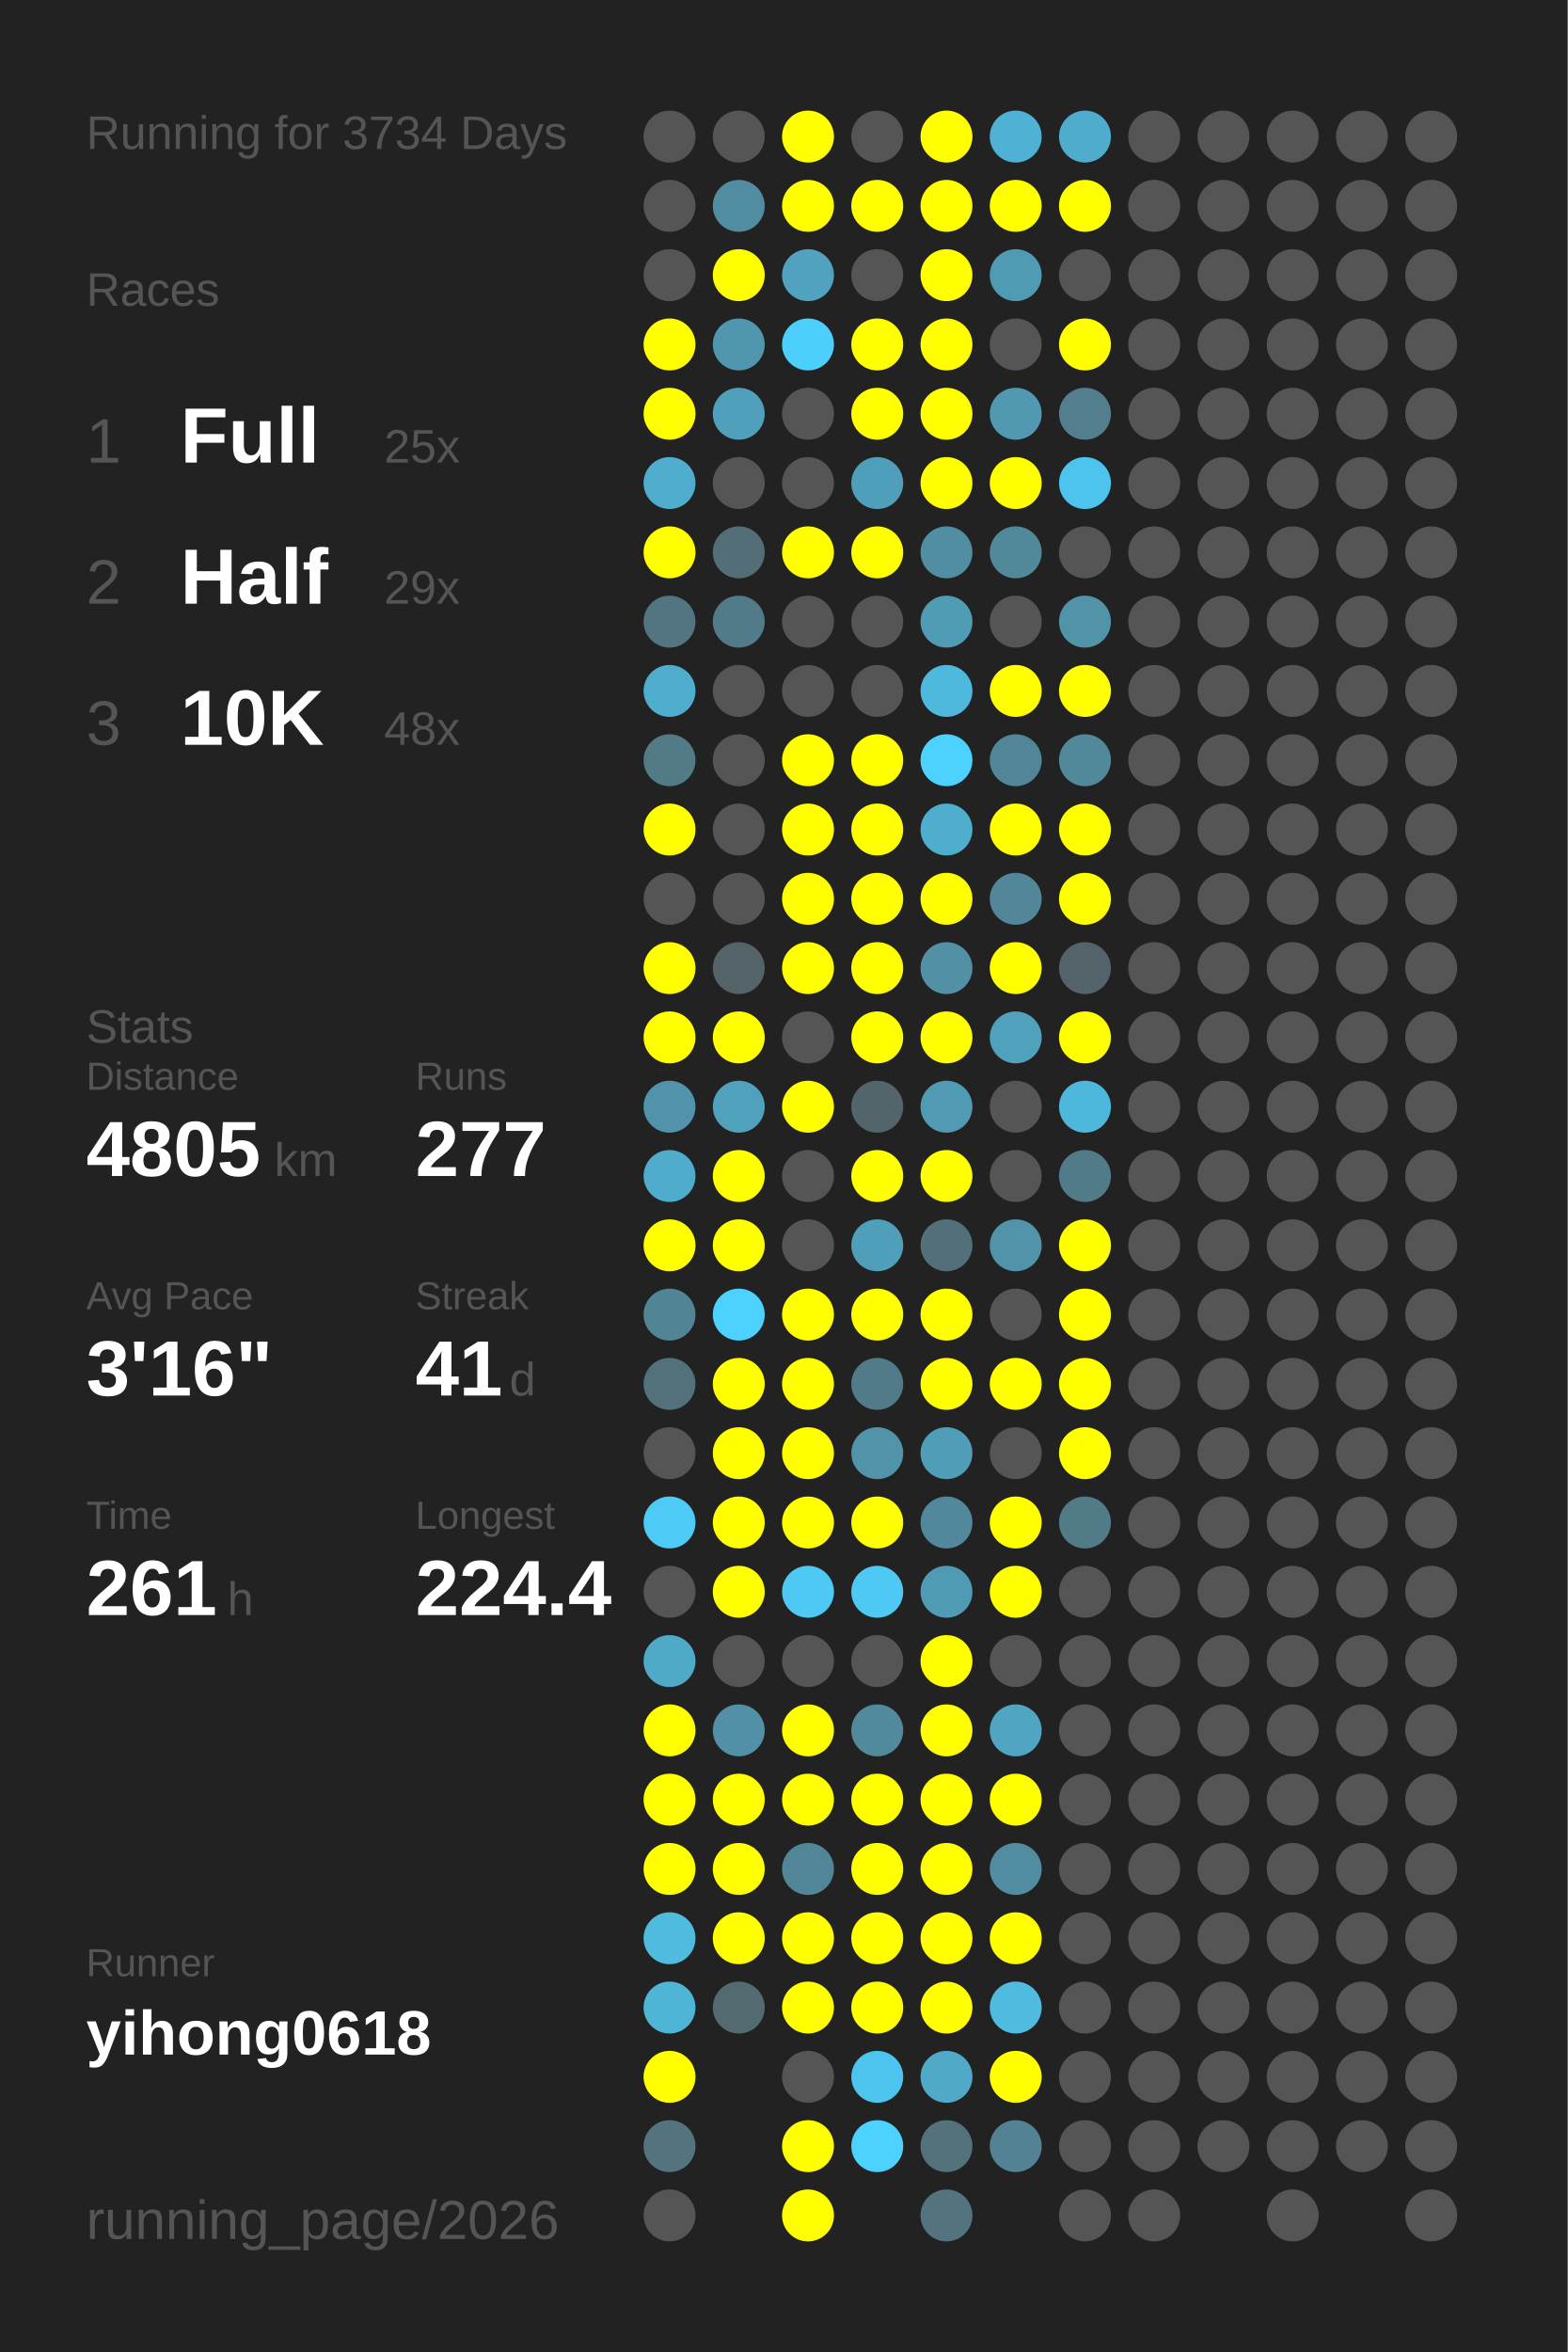
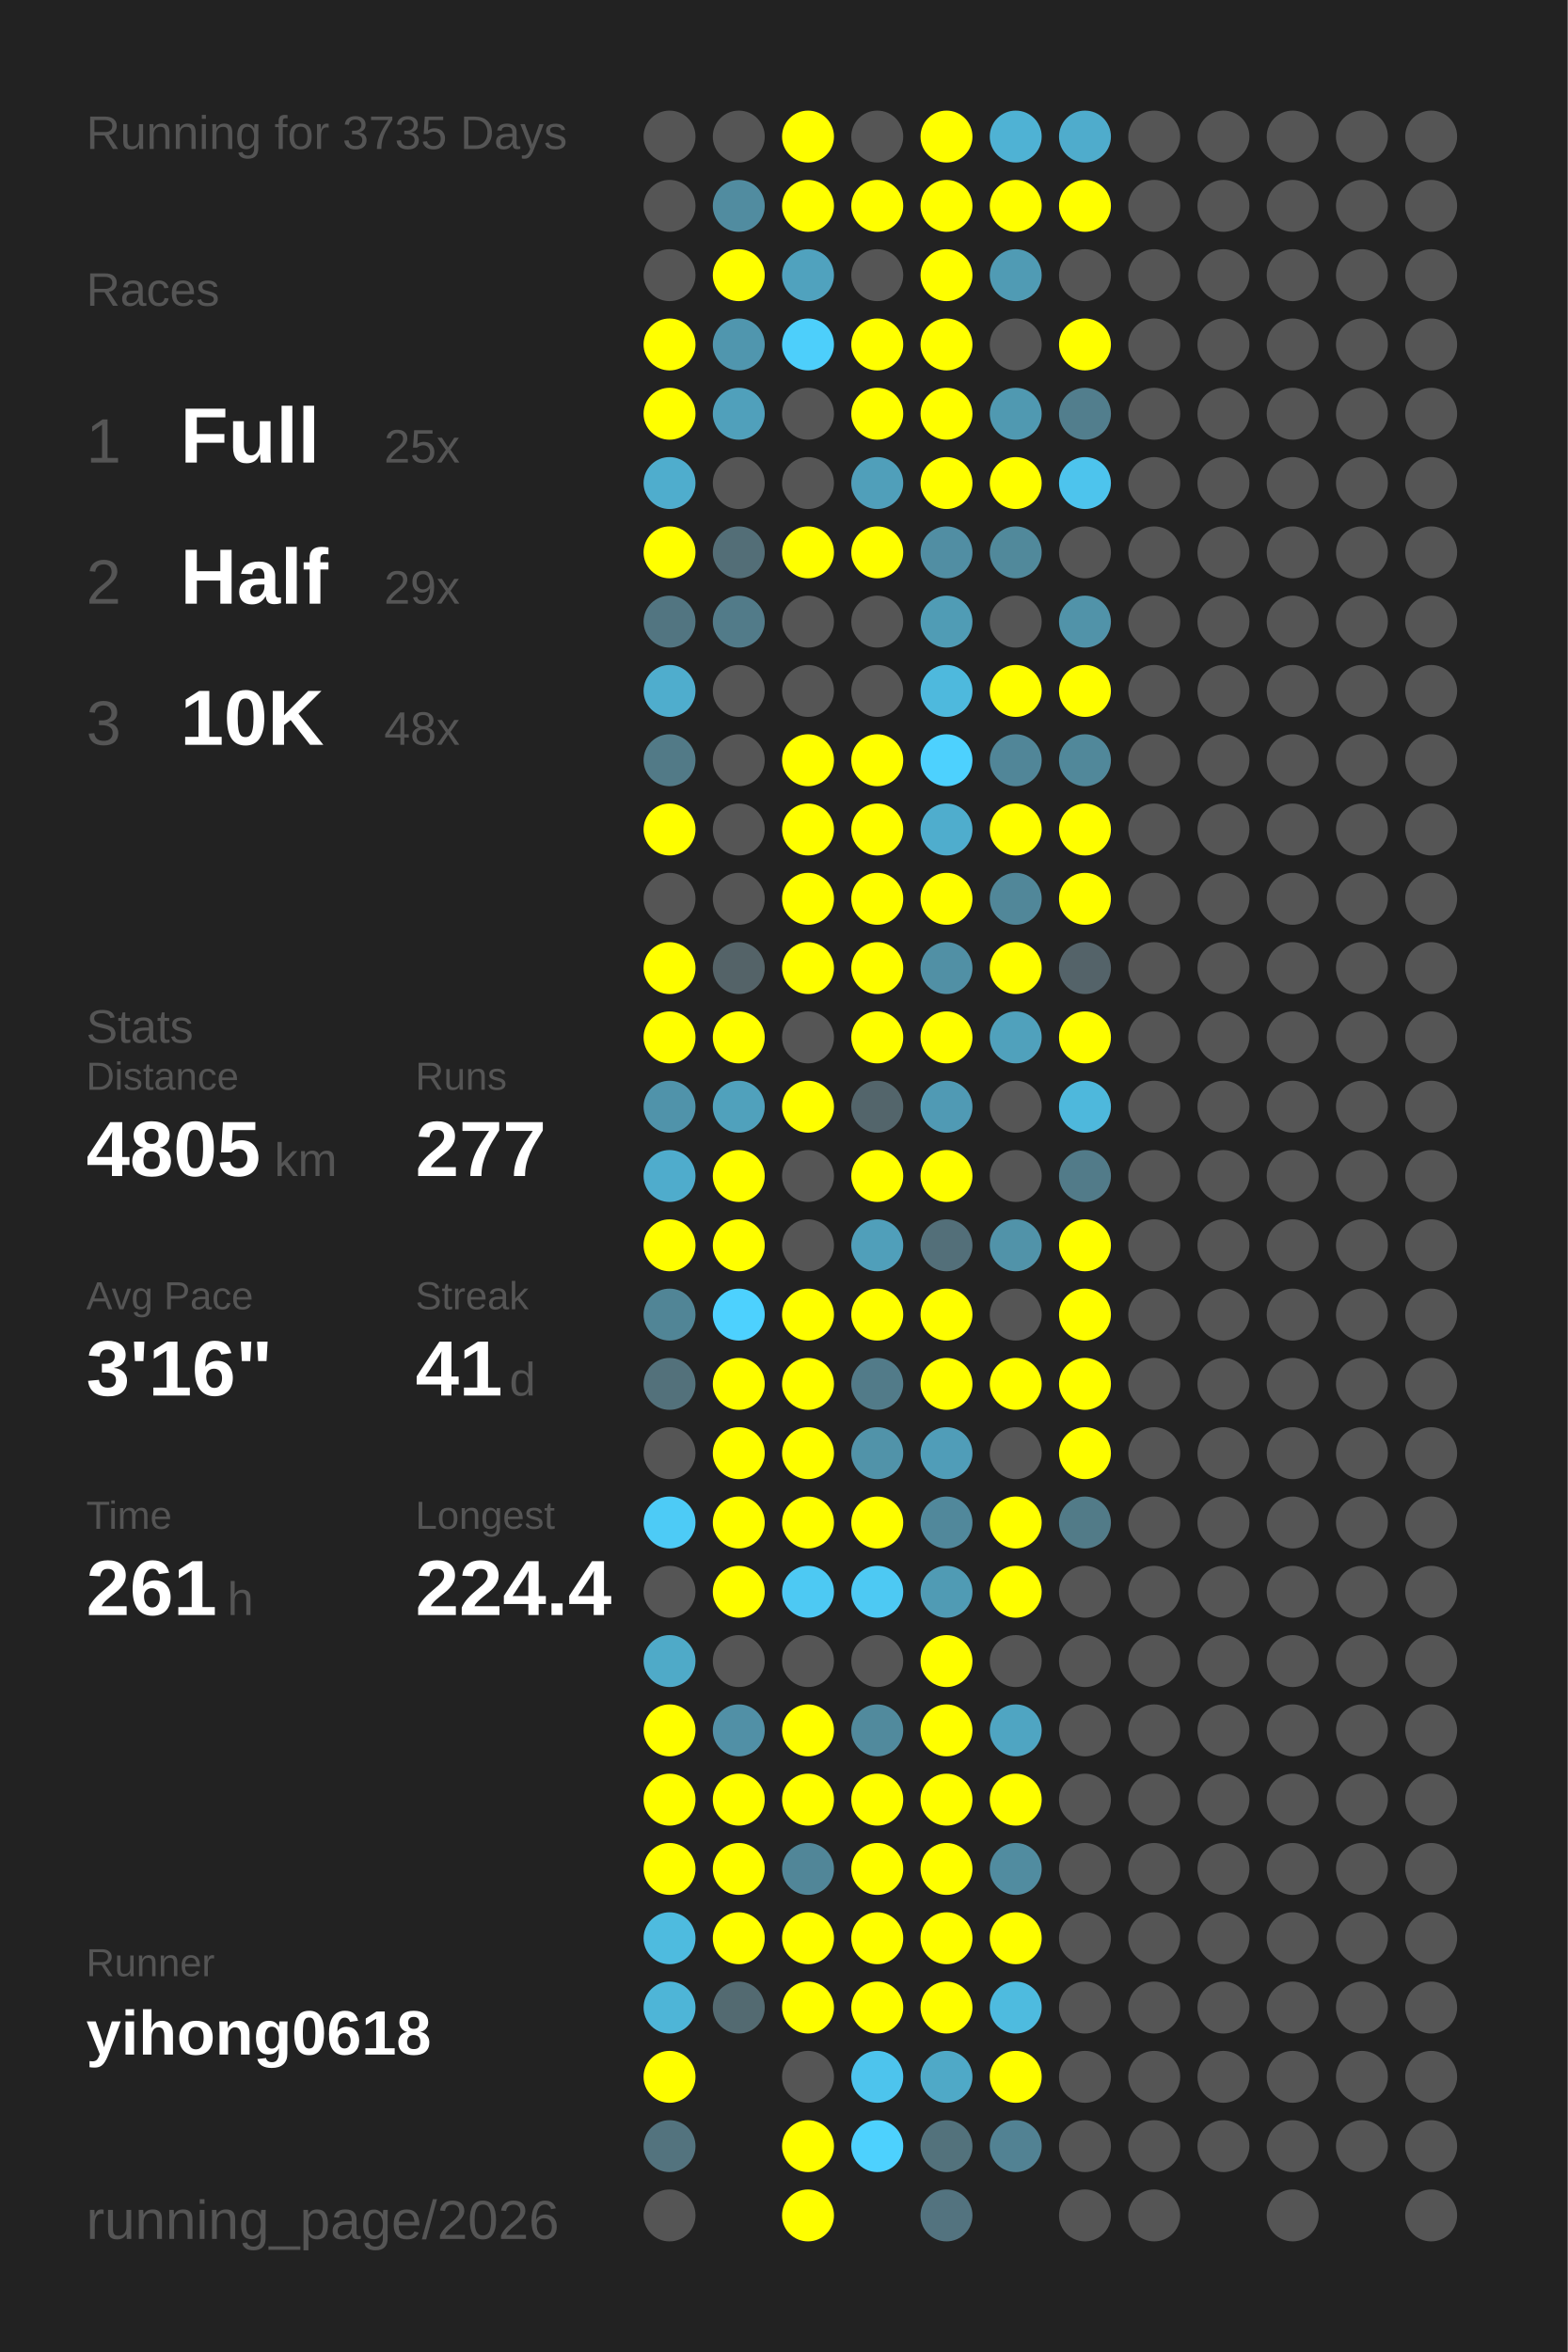
<svg xmlns="http://www.w3.org/2000/svg" baseProfile="full" height="300mm" version="1.1" viewBox="0,0,200,300" width="200mm">
  <defs />
  <rect fill="#222222" height="300" width="200" x="0" y="0" />
-   <text fill="#555555" style="font-size:6px; font-family:Arial;" x="11" y="19">Running for 3734 Days</text>
+   <text fill="#555555" style="font-size:6px; font-family:Arial;" x="11" y="19">Running for 3735 Days</text>
  <text fill="#555555" style="font-size:6px; font-family:Arial;" x="11" y="39">Races</text>
  <text fill="#555555" style="font-size:8px; font-family:Arial;" x="11" y="59">1</text>
  <text fill="#FFFFFF" style="font-size:10px; font-family:Arial; font-weight:bold;" x="23" y="59">Full</text>
  <text fill="#555555" style="font-size:6px; font-family:Arial;" x="49" y="59">25x</text>
  <text fill="#555555" style="font-size:8px; font-family:Arial;" x="11" y="77">2</text>
  <text fill="#FFFFFF" style="font-size:10px; font-family:Arial; font-weight:bold;" x="23" y="77">Half</text>
  <text fill="#555555" style="font-size:6px; font-family:Arial;" x="49" y="77">29x</text>
  <text fill="#555555" style="font-size:8px; font-family:Arial;" x="11" y="95">3</text>
  <text fill="#FFFFFF" style="font-size:10px; font-family:Arial; font-weight:bold;" x="23" y="95">10K</text>
  <text fill="#555555" style="font-size:6px; font-family:Arial;" x="49" y="95">48x</text>
  <text fill="#555555" style="font-size:6px; font-family:Arial;" x="11" y="133">Stats</text>
  <text fill="#555555" style="font-size:5px; font-family:Arial;" x="11" y="139">Distance</text>
  <text fill="#FFFFFF" style="font-size:10px; font-family:Arial; font-weight:bold;" x="11" y="150">4805</text>
  <text fill="#555555" style="font-size:6px; font-family:Arial;" x="35" y="150">km</text>
  <text fill="#555555" style="font-size:5px; font-family:Arial;" x="53" y="139">Runs</text>
  <text fill="#FFFFFF" style="font-size:10px; font-family:Arial; font-weight:bold;" x="53" y="150">277</text>
  <text fill="#555555" style="font-size:5px; font-family:Arial;" x="11" y="167">Avg Pace</text>
  <text fill="#FFFFFF" style="font-size:10px; font-family:Arial; font-weight:bold;" x="11" y="178">3'16"</text>
  <text fill="#555555" style="font-size:5px; font-family:Arial;" x="53" y="167">Streak</text>
  <text fill="#FFFFFF" style="font-size:10px; font-family:Arial; font-weight:bold;" x="53" y="178">41</text>
  <text fill="#555555" style="font-size:6px; font-family:Arial;" x="65" y="178">d</text>
  <text fill="#555555" style="font-size:5px; font-family:Arial;" x="11" y="195">Time</text>
  <text fill="#FFFFFF" style="font-size:10px; font-family:Arial; font-weight:bold;" x="11" y="206">261</text>
  <text fill="#555555" style="font-size:6px; font-family:Arial;" x="29" y="206">h</text>
  <text fill="#555555" style="font-size:5px; font-family:Arial;" x="53" y="195">Longest</text>
  <text fill="#FFFFFF" style="font-size:10px; font-family:Arial; font-weight:bold;" x="53" y="206">224.4</text>
  <text fill="#555555" style="font-size:5px; font-family:Arial;" x="11" y="252.065">Runner</text>
  <text fill="#FFFFFF" style="font-size:8px; font-family:Arial; font-weight:bold;" x="11" y="262.065">yihong0618</text>
  <text fill="#555555" style="font-size:7px; font-family:Arial;" x="11" y="285.581">running_page/2026</text>
  <circle cx="85.417" cy="17.419" fill="#555555" r="3.312" />
  <circle cx="85.417" cy="26.258" fill="#555555" r="3.312" />
  <circle cx="85.417" cy="35.097" fill="#555555" r="3.312" />
  <circle cx="85.417" cy="43.935" fill="#FFFF00" r="3.312" />
  <circle cx="85.417" cy="52.774" fill="#FFFF00" r="3.312" />
  <circle cx="85.417" cy="61.613" fill="#4fadcd" r="3.312" />
  <circle cx="85.417" cy="70.452" fill="#FFFF00" r="3.312" />
  <circle cx="85.417" cy="79.29" fill="#527581" r="3.312" />
  <circle cx="85.417" cy="88.129" fill="#4fadcd" r="3.312" />
  <circle cx="85.417" cy="96.968" fill="#527a87" r="3.312" />
  <circle cx="85.417" cy="105.806" fill="#FFFF00" r="3.312" />
  <circle cx="85.417" cy="114.645" fill="#555555" r="3.312" />
  <circle cx="85.417" cy="123.484" fill="#FFFF00" r="3.312" />
  <circle cx="85.417" cy="132.323" fill="#FFFF00" r="3.312" />
  <circle cx="85.417" cy="141.161" fill="#5093aa" r="3.312" />
  <circle cx="85.417" cy="150" fill="#4faccc" r="3.312" />
  <circle cx="85.417" cy="158.839" fill="#FFFF00" r="3.312" />
  <circle cx="85.417" cy="167.677" fill="#518596" r="3.312" />
  <circle cx="85.417" cy="176.516" fill="#53717b" r="3.312" />
  <circle cx="85.417" cy="185.355" fill="#555555" r="3.312" />
  <circle cx="85.417" cy="194.194" fill="#4dcbf6" r="3.312" />
  <circle cx="85.417" cy="203.032" fill="#555555" r="3.312" />
  <circle cx="85.417" cy="211.871" fill="#4faac8" r="3.312" />
  <circle cx="85.417" cy="220.71" fill="#FFFF00" r="3.312" />
  <circle cx="85.417" cy="229.548" fill="#FFFF00" r="3.312" />
  <circle cx="85.417" cy="238.387" fill="#FFFF00" r="3.312" />
  <circle cx="85.417" cy="247.226" fill="#4ebbdf" r="3.312" />
  <circle cx="85.417" cy="256.065" fill="#4eb5d7" r="3.312" />
  <circle cx="85.417" cy="264.903" fill="#FFFF00" r="3.312" />
  <circle cx="85.417" cy="273.742" fill="#53737e" r="3.312" />
  <circle cx="85.417" cy="282.581" fill="#555555" r="3.312" />
  <circle cx="94.25" cy="17.419" fill="#555555" r="3.312" />
  <circle cx="94.25" cy="26.258" fill="#518ca0" r="3.312" />
  <circle cx="94.25" cy="35.097" fill="#FFFF00" r="3.312" />
  <circle cx="94.25" cy="43.935" fill="#5096ae" r="3.312" />
  <circle cx="94.25" cy="52.774" fill="#50a0bb" r="3.312" />
  <circle cx="94.25" cy="61.613" fill="#555555" r="3.312" />
  <circle cx="94.25" cy="70.452" fill="#536e77" r="3.312" />
  <circle cx="94.25" cy="79.29" fill="#527b89" r="3.312" />
  <circle cx="94.25" cy="88.129" fill="#555555" r="3.312" />
  <circle cx="94.25" cy="96.968" fill="#555555" r="3.312" />
  <circle cx="94.25" cy="105.806" fill="#555555" r="3.312" />
  <circle cx="94.25" cy="114.645" fill="#555555" r="3.312" />
  <circle cx="94.25" cy="123.484" fill="#546368" r="3.312" />
  <circle cx="94.25" cy="132.323" fill="#FFFF00" r="3.312" />
  <circle cx="94.25" cy="141.161" fill="#50a1bc" r="3.312" />
  <circle cx="94.25" cy="150" fill="#FFFF00" r="3.312" />
  <circle cx="94.25" cy="158.839" fill="#FFFF00" r="3.312" />
  <circle cx="94.25" cy="167.677" fill="#4dd1fe" r="3.312" />
  <circle cx="94.25" cy="176.516" fill="#FFFF00" r="3.312" />
  <circle cx="94.25" cy="185.355" fill="#FFFF00" r="3.312" />
  <circle cx="94.25" cy="194.194" fill="#FFFF00" r="3.312" />
  <circle cx="94.25" cy="203.032" fill="#FFFF00" r="3.312" />
  <circle cx="94.25" cy="211.871" fill="#555555" r="3.312" />
  <circle cx="94.25" cy="220.71" fill="#5190a6" r="3.312" />
  <circle cx="94.25" cy="229.548" fill="#FFFF00" r="3.312" />
  <circle cx="94.25" cy="238.387" fill="#FFFF00" r="3.312" />
  <circle cx="94.25" cy="247.226" fill="#FFFF00" r="3.312" />
  <circle cx="94.25" cy="256.065" fill="#536a71" r="3.312" />
  <circle cx="103.083" cy="17.419" fill="#FFFF00" r="3.312" />
  <circle cx="103.083" cy="26.258" fill="#FFFF00" r="3.312" />
  <circle cx="103.083" cy="35.097" fill="#50a2be" r="3.312" />
  <circle cx="103.083" cy="43.935" fill="#4dcffb" r="3.312" />
  <circle cx="103.083" cy="52.774" fill="#555555" r="3.312" />
  <circle cx="103.083" cy="61.613" fill="#555555" r="3.312" />
  <circle cx="103.083" cy="70.452" fill="#FFFF00" r="3.312" />
  <circle cx="103.083" cy="79.29" fill="#555555" r="3.312" />
  <circle cx="103.083" cy="88.129" fill="#555555" r="3.312" />
  <circle cx="103.083" cy="96.968" fill="#FFFF00" r="3.312" />
  <circle cx="103.083" cy="105.806" fill="#FFFF00" r="3.312" />
  <circle cx="103.083" cy="114.645" fill="#FFFF00" r="3.312" />
  <circle cx="103.083" cy="123.484" fill="#FFFF00" r="3.312" />
  <circle cx="103.083" cy="132.323" fill="#555555" r="3.312" />
  <circle cx="103.083" cy="141.161" fill="#FFFF00" r="3.312" />
  <circle cx="103.083" cy="150" fill="#555555" r="3.312" />
  <circle cx="103.083" cy="158.839" fill="#555555" r="3.312" />
  <circle cx="103.083" cy="167.677" fill="#FFFF00" r="3.312" />
  <circle cx="103.083" cy="176.516" fill="#FFFF00" r="3.312" />
  <circle cx="103.083" cy="185.355" fill="#FFFF00" r="3.312" />
  <circle cx="103.083" cy="194.194" fill="#FFFF00" r="3.312" />
  <circle cx="103.083" cy="203.032" fill="#4dc9f3" r="3.312" />
  <circle cx="103.083" cy="211.871" fill="#555555" r="3.312" />
  <circle cx="103.083" cy="220.71" fill="#FFFF00" r="3.312" />
  <circle cx="103.083" cy="229.548" fill="#FFFF00" r="3.312" />
  <circle cx="103.083" cy="238.387" fill="#518698" r="3.312" />
  <circle cx="103.083" cy="247.226" fill="#FFFF00" r="3.312" />
  <circle cx="103.083" cy="256.065" fill="#FFFF00" r="3.312" />
  <circle cx="103.083" cy="264.903" fill="#555555" r="3.312" />
  <circle cx="103.083" cy="273.742" fill="#FFFF00" r="3.312" />
  <circle cx="103.083" cy="282.581" fill="#FFFF00" r="3.312" />
  <circle cx="111.917" cy="17.419" fill="#555555" r="3.312" />
  <circle cx="111.917" cy="26.258" fill="#FFFF00" r="3.312" />
  <circle cx="111.917" cy="35.097" fill="#555555" r="3.312" />
  <circle cx="111.917" cy="43.935" fill="#FFFF00" r="3.312" />
  <circle cx="111.917" cy="52.774" fill="#FFFF00" r="3.312" />
  <circle cx="111.917" cy="61.613" fill="#509fba" r="3.312" />
  <circle cx="111.917" cy="70.452" fill="#FFFF00" r="3.312" />
  <circle cx="111.917" cy="79.29" fill="#555555" r="3.312" />
  <circle cx="111.917" cy="88.129" fill="#555555" r="3.312" />
  <circle cx="111.917" cy="96.968" fill="#FFFF00" r="3.312" />
  <circle cx="111.917" cy="105.806" fill="#FFFF00" r="3.312" />
  <circle cx="111.917" cy="114.645" fill="#FFFF00" r="3.312" />
  <circle cx="111.917" cy="123.484" fill="#FFFF00" r="3.312" />
  <circle cx="111.917" cy="132.323" fill="#FFFF00" r="3.312" />
  <circle cx="111.917" cy="141.161" fill="#53656b" r="3.312" />
  <circle cx="111.917" cy="150" fill="#FFFF00" r="3.312" />
  <circle cx="111.917" cy="158.839" fill="#509fba" r="3.312" />
  <circle cx="111.917" cy="167.677" fill="#FFFF00" r="3.312" />
  <circle cx="111.917" cy="176.516" fill="#527b89" r="3.312" />
  <circle cx="111.917" cy="185.355" fill="#5193a9" r="3.312" />
  <circle cx="111.917" cy="194.194" fill="#FFFF00" r="3.312" />
  <circle cx="111.917" cy="203.032" fill="#4dc9f3" r="3.312" />
  <circle cx="111.917" cy="211.871" fill="#555555" r="3.312" />
  <circle cx="111.917" cy="220.71" fill="#518a9d" r="3.312" />
  <circle cx="111.917" cy="229.548" fill="#FFFF00" r="3.312" />
  <circle cx="111.917" cy="238.387" fill="#FFFF00" r="3.312" />
  <circle cx="111.917" cy="247.226" fill="#FFFF00" r="3.312" />
  <circle cx="111.917" cy="256.065" fill="#FFFF00" r="3.312" />
  <circle cx="111.917" cy="264.903" fill="#4dc4ed" r="3.312" />
  <circle cx="111.917" cy="273.742" fill="#4dd1fe" r="3.312" />
  <circle cx="120.75" cy="17.419" fill="#FFFF00" r="3.312" />
  <circle cx="120.75" cy="26.258" fill="#FFFF00" r="3.312" />
  <circle cx="120.75" cy="35.097" fill="#FFFF00" r="3.312" />
  <circle cx="120.75" cy="43.935" fill="#FFFF00" r="3.312" />
  <circle cx="120.75" cy="52.774" fill="#FFFF00" r="3.312" />
  <circle cx="120.75" cy="61.613" fill="#FFFF00" r="3.312" />
  <circle cx="120.75" cy="70.452" fill="#518ea3" r="3.312" />
  <circle cx="120.75" cy="79.29" fill="#509cb5" r="3.312" />
  <circle cx="120.75" cy="88.129" fill="#4eb9dd" r="3.312" />
  <circle cx="120.75" cy="96.968" fill="#4dd1fe" r="3.312" />
  <circle cx="120.75" cy="105.806" fill="#4fadcd" r="3.312" />
  <circle cx="120.75" cy="114.645" fill="#FFFF00" r="3.312" />
  <circle cx="120.75" cy="123.484" fill="#5190a5" r="3.312" />
  <circle cx="120.75" cy="132.323" fill="#FFFF00" r="3.312" />
  <circle cx="120.75" cy="141.161" fill="#509ab4" r="3.312" />
  <circle cx="120.75" cy="150" fill="#FFFF00" r="3.312" />
  <circle cx="120.75" cy="158.839" fill="#536f79" r="3.312" />
  <circle cx="120.75" cy="167.677" fill="#FFFF00" r="3.312" />
  <circle cx="120.75" cy="176.516" fill="#FFFF00" r="3.312" />
  <circle cx="120.75" cy="185.355" fill="#509db8" r="3.312" />
  <circle cx="120.75" cy="194.194" fill="#51889b" r="3.312" />
  <circle cx="120.75" cy="203.032" fill="#509bb4" r="3.312" />
  <circle cx="120.75" cy="211.871" fill="#FFFF00" r="3.312" />
  <circle cx="120.75" cy="220.71" fill="#FFFF00" r="3.312" />
  <circle cx="120.75" cy="229.548" fill="#FFFF00" r="3.312" />
  <circle cx="120.75" cy="238.387" fill="#FFFF00" r="3.312" />
  <circle cx="120.75" cy="247.226" fill="#FFFF00" r="3.312" />
  <circle cx="120.75" cy="256.065" fill="#FFFF00" r="3.312" />
  <circle cx="120.75" cy="264.903" fill="#4fa9c7" r="3.312" />
  <circle cx="120.75" cy="273.742" fill="#53727c" r="3.312" />
  <circle cx="120.75" cy="282.581" fill="#53737f" r="3.312" />
  <circle cx="129.583" cy="17.419" fill="#4fb2d4" r="3.312" />
  <circle cx="129.583" cy="26.258" fill="#FFFF00" r="3.312" />
  <circle cx="129.583" cy="35.097" fill="#509bb4" r="3.312" />
  <circle cx="129.583" cy="43.935" fill="#555555" r="3.312" />
  <circle cx="129.583" cy="52.774" fill="#5099b1" r="3.312" />
  <circle cx="129.583" cy="61.613" fill="#FFFF00" r="3.312" />
  <circle cx="129.583" cy="70.452" fill="#51899b" r="3.312" />
  <circle cx="129.583" cy="79.29" fill="#555555" r="3.312" />
  <circle cx="129.583" cy="88.129" fill="#FFFF00" r="3.312" />
  <circle cx="129.583" cy="96.968" fill="#518698" r="3.312" />
  <circle cx="129.583" cy="105.806" fill="#FFFF00" r="3.312" />
  <circle cx="129.583" cy="114.645" fill="#518799" r="3.312" />
  <circle cx="129.583" cy="123.484" fill="#FFFF00" r="3.312" />
  <circle cx="129.583" cy="132.323" fill="#50a1bc" r="3.312" />
  <circle cx="129.583" cy="141.161" fill="#555555" r="3.312" />
  <circle cx="129.583" cy="150" fill="#555555" r="3.312" />
  <circle cx="129.583" cy="158.839" fill="#5193a9" r="3.312" />
  <circle cx="129.583" cy="167.677" fill="#555555" r="3.312" />
  <circle cx="129.583" cy="176.516" fill="#FFFF00" r="3.312" />
  <circle cx="129.583" cy="185.355" fill="#555555" r="3.312" />
  <circle cx="129.583" cy="194.194" fill="#FFFF00" r="3.312" />
  <circle cx="129.583" cy="203.032" fill="#FFFF00" r="3.312" />
  <circle cx="129.583" cy="211.871" fill="#555555" r="3.312" />
  <circle cx="129.583" cy="220.71" fill="#4fa5c2" r="3.312" />
  <circle cx="129.583" cy="229.548" fill="#FFFF00" r="3.312" />
  <circle cx="129.583" cy="238.387" fill="#518ca0" r="3.312" />
  <circle cx="129.583" cy="247.226" fill="#FFFF00" r="3.312" />
  <circle cx="129.583" cy="256.065" fill="#4ebbdf" r="3.312" />
  <circle cx="129.583" cy="264.903" fill="#FFFF00" r="3.312" />
  <circle cx="129.583" cy="273.742" fill="#528293" r="3.312" />
  <circle cx="138.417" cy="17.419" fill="#4faccc" r="3.312" />
  <circle cx="138.417" cy="26.258" fill="#FFFF00" r="3.312" />
  <circle cx="138.417" cy="35.097" fill="#555555" r="3.312" />
  <circle cx="138.417" cy="43.935" fill="#FFFF00" r="3.312" />
  <circle cx="138.417" cy="52.774" fill="#527e8d" r="3.312" />
  <circle cx="138.417" cy="61.613" fill="#4dc4ed" r="3.312" />
  <circle cx="138.417" cy="70.452" fill="#555555" r="3.312" />
  <circle cx="138.417" cy="79.29" fill="#5193a9" r="3.312" />
  <circle cx="138.417" cy="88.129" fill="#FFFF00" r="3.312" />
  <circle cx="138.417" cy="96.968" fill="#51889a" r="3.312" />
  <circle cx="138.417" cy="105.806" fill="#FFFF00" r="3.312" />
  <circle cx="138.417" cy="114.645" fill="#FFFF00" r="3.312" />
  <circle cx="138.417" cy="123.484" fill="#546369" r="3.312" />
  <circle cx="138.417" cy="132.323" fill="#FFFF00" r="3.312" />
  <circle cx="138.417" cy="141.161" fill="#4eb8dc" r="3.312" />
  <circle cx="138.417" cy="150" fill="#527b89" r="3.312" />
  <circle cx="138.417" cy="158.839" fill="#FFFF00" r="3.312" />
  <circle cx="138.417" cy="167.677" fill="#FFFF00" r="3.312" />
  <circle cx="138.417" cy="176.516" fill="#FFFF00" r="3.312" />
  <circle cx="138.417" cy="185.355" fill="#FFFF00" r="3.312" />
  <circle cx="138.417" cy="194.194" fill="#527b88" r="3.312" />
  <circle cx="138.417" cy="203.032" fill="#555555" r="3.312" />
  <circle cx="138.417" cy="211.871" fill="#555555" r="3.312" />
  <circle cx="138.417" cy="220.71" fill="#555555" r="3.312" />
  <circle cx="138.417" cy="229.548" fill="#555555" r="3.312" />
  <circle cx="138.417" cy="238.387" fill="#555555" r="3.312" />
  <circle cx="138.417" cy="247.226" fill="#555555" r="3.312" />
  <circle cx="138.417" cy="256.065" fill="#555555" r="3.312" />
  <circle cx="138.417" cy="264.903" fill="#555555" r="3.312" />
  <circle cx="138.417" cy="273.742" fill="#555555" r="3.312" />
  <circle cx="138.417" cy="282.581" fill="#555555" r="3.312" />
  <circle cx="147.25" cy="17.419" fill="#555555" r="3.312" />
  <circle cx="147.25" cy="26.258" fill="#555555" r="3.312" />
  <circle cx="147.25" cy="35.097" fill="#555555" r="3.312" />
  <circle cx="147.25" cy="43.935" fill="#555555" r="3.312" />
  <circle cx="147.25" cy="52.774" fill="#555555" r="3.312" />
  <circle cx="147.25" cy="61.613" fill="#555555" r="3.312" />
  <circle cx="147.25" cy="70.452" fill="#555555" r="3.312" />
  <circle cx="147.25" cy="79.29" fill="#555555" r="3.312" />
  <circle cx="147.25" cy="88.129" fill="#555555" r="3.312" />
  <circle cx="147.25" cy="96.968" fill="#555555" r="3.312" />
  <circle cx="147.25" cy="105.806" fill="#555555" r="3.312" />
  <circle cx="147.25" cy="114.645" fill="#555555" r="3.312" />
  <circle cx="147.25" cy="123.484" fill="#555555" r="3.312" />
  <circle cx="147.25" cy="132.323" fill="#555555" r="3.312" />
  <circle cx="147.25" cy="141.161" fill="#555555" r="3.312" />
  <circle cx="147.25" cy="150" fill="#555555" r="3.312" />
  <circle cx="147.25" cy="158.839" fill="#555555" r="3.312" />
  <circle cx="147.25" cy="167.677" fill="#555555" r="3.312" />
  <circle cx="147.25" cy="176.516" fill="#555555" r="3.312" />
  <circle cx="147.25" cy="185.355" fill="#555555" r="3.312" />
  <circle cx="147.25" cy="194.194" fill="#555555" r="3.312" />
  <circle cx="147.25" cy="203.032" fill="#555555" r="3.312" />
  <circle cx="147.25" cy="211.871" fill="#555555" r="3.312" />
  <circle cx="147.25" cy="220.71" fill="#555555" r="3.312" />
  <circle cx="147.25" cy="229.548" fill="#555555" r="3.312" />
  <circle cx="147.25" cy="238.387" fill="#555555" r="3.312" />
  <circle cx="147.25" cy="247.226" fill="#555555" r="3.312" />
  <circle cx="147.25" cy="256.065" fill="#555555" r="3.312" />
  <circle cx="147.25" cy="264.903" fill="#555555" r="3.312" />
  <circle cx="147.25" cy="273.742" fill="#555555" r="3.312" />
  <circle cx="147.25" cy="282.581" fill="#555555" r="3.312" />
  <circle cx="156.083" cy="17.419" fill="#555555" r="3.312" />
  <circle cx="156.083" cy="26.258" fill="#555555" r="3.312" />
  <circle cx="156.083" cy="35.097" fill="#555555" r="3.312" />
  <circle cx="156.083" cy="43.935" fill="#555555" r="3.312" />
  <circle cx="156.083" cy="52.774" fill="#555555" r="3.312" />
  <circle cx="156.083" cy="61.613" fill="#555555" r="3.312" />
  <circle cx="156.083" cy="70.452" fill="#555555" r="3.312" />
  <circle cx="156.083" cy="79.29" fill="#555555" r="3.312" />
  <circle cx="156.083" cy="88.129" fill="#555555" r="3.312" />
  <circle cx="156.083" cy="96.968" fill="#555555" r="3.312" />
  <circle cx="156.083" cy="105.806" fill="#555555" r="3.312" />
  <circle cx="156.083" cy="114.645" fill="#555555" r="3.312" />
  <circle cx="156.083" cy="123.484" fill="#555555" r="3.312" />
  <circle cx="156.083" cy="132.323" fill="#555555" r="3.312" />
  <circle cx="156.083" cy="141.161" fill="#555555" r="3.312" />
  <circle cx="156.083" cy="150" fill="#555555" r="3.312" />
  <circle cx="156.083" cy="158.839" fill="#555555" r="3.312" />
  <circle cx="156.083" cy="167.677" fill="#555555" r="3.312" />
  <circle cx="156.083" cy="176.516" fill="#555555" r="3.312" />
  <circle cx="156.083" cy="185.355" fill="#555555" r="3.312" />
  <circle cx="156.083" cy="194.194" fill="#555555" r="3.312" />
  <circle cx="156.083" cy="203.032" fill="#555555" r="3.312" />
  <circle cx="156.083" cy="211.871" fill="#555555" r="3.312" />
  <circle cx="156.083" cy="220.71" fill="#555555" r="3.312" />
  <circle cx="156.083" cy="229.548" fill="#555555" r="3.312" />
  <circle cx="156.083" cy="238.387" fill="#555555" r="3.312" />
  <circle cx="156.083" cy="247.226" fill="#555555" r="3.312" />
  <circle cx="156.083" cy="256.065" fill="#555555" r="3.312" />
  <circle cx="156.083" cy="264.903" fill="#555555" r="3.312" />
  <circle cx="156.083" cy="273.742" fill="#555555" r="3.312" />
  <circle cx="164.917" cy="17.419" fill="#555555" r="3.312" />
  <circle cx="164.917" cy="26.258" fill="#555555" r="3.312" />
  <circle cx="164.917" cy="35.097" fill="#555555" r="3.312" />
  <circle cx="164.917" cy="43.935" fill="#555555" r="3.312" />
  <circle cx="164.917" cy="52.774" fill="#555555" r="3.312" />
  <circle cx="164.917" cy="61.613" fill="#555555" r="3.312" />
  <circle cx="164.917" cy="70.452" fill="#555555" r="3.312" />
  <circle cx="164.917" cy="79.29" fill="#555555" r="3.312" />
  <circle cx="164.917" cy="88.129" fill="#555555" r="3.312" />
  <circle cx="164.917" cy="96.968" fill="#555555" r="3.312" />
  <circle cx="164.917" cy="105.806" fill="#555555" r="3.312" />
  <circle cx="164.917" cy="114.645" fill="#555555" r="3.312" />
  <circle cx="164.917" cy="123.484" fill="#555555" r="3.312" />
  <circle cx="164.917" cy="132.323" fill="#555555" r="3.312" />
  <circle cx="164.917" cy="141.161" fill="#555555" r="3.312" />
  <circle cx="164.917" cy="150" fill="#555555" r="3.312" />
  <circle cx="164.917" cy="158.839" fill="#555555" r="3.312" />
  <circle cx="164.917" cy="167.677" fill="#555555" r="3.312" />
  <circle cx="164.917" cy="176.516" fill="#555555" r="3.312" />
  <circle cx="164.917" cy="185.355" fill="#555555" r="3.312" />
  <circle cx="164.917" cy="194.194" fill="#555555" r="3.312" />
  <circle cx="164.917" cy="203.032" fill="#555555" r="3.312" />
  <circle cx="164.917" cy="211.871" fill="#555555" r="3.312" />
  <circle cx="164.917" cy="220.71" fill="#555555" r="3.312" />
  <circle cx="164.917" cy="229.548" fill="#555555" r="3.312" />
  <circle cx="164.917" cy="238.387" fill="#555555" r="3.312" />
  <circle cx="164.917" cy="247.226" fill="#555555" r="3.312" />
  <circle cx="164.917" cy="256.065" fill="#555555" r="3.312" />
  <circle cx="164.917" cy="264.903" fill="#555555" r="3.312" />
  <circle cx="164.917" cy="273.742" fill="#555555" r="3.312" />
  <circle cx="164.917" cy="282.581" fill="#555555" r="3.312" />
  <circle cx="173.75" cy="17.419" fill="#555555" r="3.312" />
  <circle cx="173.75" cy="26.258" fill="#555555" r="3.312" />
  <circle cx="173.75" cy="35.097" fill="#555555" r="3.312" />
  <circle cx="173.75" cy="43.935" fill="#555555" r="3.312" />
  <circle cx="173.75" cy="52.774" fill="#555555" r="3.312" />
  <circle cx="173.75" cy="61.613" fill="#555555" r="3.312" />
  <circle cx="173.75" cy="70.452" fill="#555555" r="3.312" />
  <circle cx="173.75" cy="79.29" fill="#555555" r="3.312" />
  <circle cx="173.75" cy="88.129" fill="#555555" r="3.312" />
  <circle cx="173.75" cy="96.968" fill="#555555" r="3.312" />
  <circle cx="173.75" cy="105.806" fill="#555555" r="3.312" />
  <circle cx="173.75" cy="114.645" fill="#555555" r="3.312" />
  <circle cx="173.75" cy="123.484" fill="#555555" r="3.312" />
  <circle cx="173.75" cy="132.323" fill="#555555" r="3.312" />
  <circle cx="173.75" cy="141.161" fill="#555555" r="3.312" />
  <circle cx="173.75" cy="150" fill="#555555" r="3.312" />
  <circle cx="173.75" cy="158.839" fill="#555555" r="3.312" />
  <circle cx="173.75" cy="167.677" fill="#555555" r="3.312" />
  <circle cx="173.75" cy="176.516" fill="#555555" r="3.312" />
  <circle cx="173.75" cy="185.355" fill="#555555" r="3.312" />
  <circle cx="173.75" cy="194.194" fill="#555555" r="3.312" />
  <circle cx="173.75" cy="203.032" fill="#555555" r="3.312" />
  <circle cx="173.75" cy="211.871" fill="#555555" r="3.312" />
  <circle cx="173.75" cy="220.71" fill="#555555" r="3.312" />
  <circle cx="173.75" cy="229.548" fill="#555555" r="3.312" />
  <circle cx="173.75" cy="238.387" fill="#555555" r="3.312" />
  <circle cx="173.75" cy="247.226" fill="#555555" r="3.312" />
  <circle cx="173.75" cy="256.065" fill="#555555" r="3.312" />
  <circle cx="173.75" cy="264.903" fill="#555555" r="3.312" />
  <circle cx="173.75" cy="273.742" fill="#555555" r="3.312" />
  <circle cx="182.583" cy="17.419" fill="#555555" r="3.312" />
  <circle cx="182.583" cy="26.258" fill="#555555" r="3.312" />
  <circle cx="182.583" cy="35.097" fill="#555555" r="3.312" />
  <circle cx="182.583" cy="43.935" fill="#555555" r="3.312" />
  <circle cx="182.583" cy="52.774" fill="#555555" r="3.312" />
  <circle cx="182.583" cy="61.613" fill="#555555" r="3.312" />
  <circle cx="182.583" cy="70.452" fill="#555555" r="3.312" />
  <circle cx="182.583" cy="79.29" fill="#555555" r="3.312" />
  <circle cx="182.583" cy="88.129" fill="#555555" r="3.312" />
  <circle cx="182.583" cy="96.968" fill="#555555" r="3.312" />
  <circle cx="182.583" cy="105.806" fill="#555555" r="3.312" />
  <circle cx="182.583" cy="114.645" fill="#555555" r="3.312" />
  <circle cx="182.583" cy="123.484" fill="#555555" r="3.312" />
  <circle cx="182.583" cy="132.323" fill="#555555" r="3.312" />
  <circle cx="182.583" cy="141.161" fill="#555555" r="3.312" />
  <circle cx="182.583" cy="150" fill="#555555" r="3.312" />
  <circle cx="182.583" cy="158.839" fill="#555555" r="3.312" />
  <circle cx="182.583" cy="167.677" fill="#555555" r="3.312" />
  <circle cx="182.583" cy="176.516" fill="#555555" r="3.312" />
  <circle cx="182.583" cy="185.355" fill="#555555" r="3.312" />
  <circle cx="182.583" cy="194.194" fill="#555555" r="3.312" />
  <circle cx="182.583" cy="203.032" fill="#555555" r="3.312" />
  <circle cx="182.583" cy="211.871" fill="#555555" r="3.312" />
  <circle cx="182.583" cy="220.71" fill="#555555" r="3.312" />
  <circle cx="182.583" cy="229.548" fill="#555555" r="3.312" />
  <circle cx="182.583" cy="238.387" fill="#555555" r="3.312" />
  <circle cx="182.583" cy="247.226" fill="#555555" r="3.312" />
  <circle cx="182.583" cy="256.065" fill="#555555" r="3.312" />
  <circle cx="182.583" cy="264.903" fill="#555555" r="3.312" />
  <circle cx="182.583" cy="273.742" fill="#555555" r="3.312" />
  <circle cx="182.583" cy="282.581" fill="#555555" r="3.312" />
</svg>
